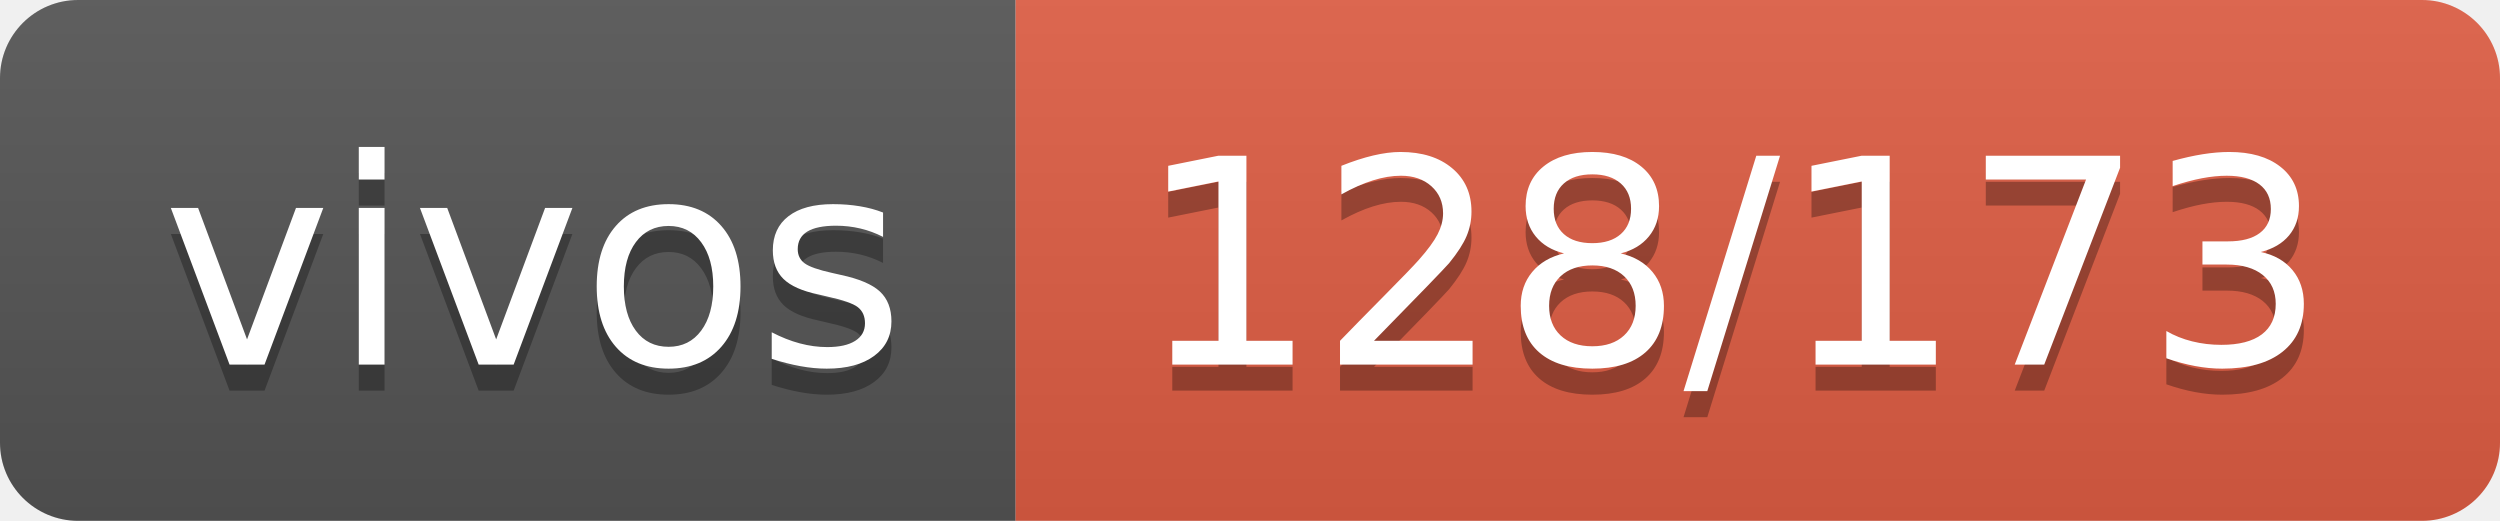
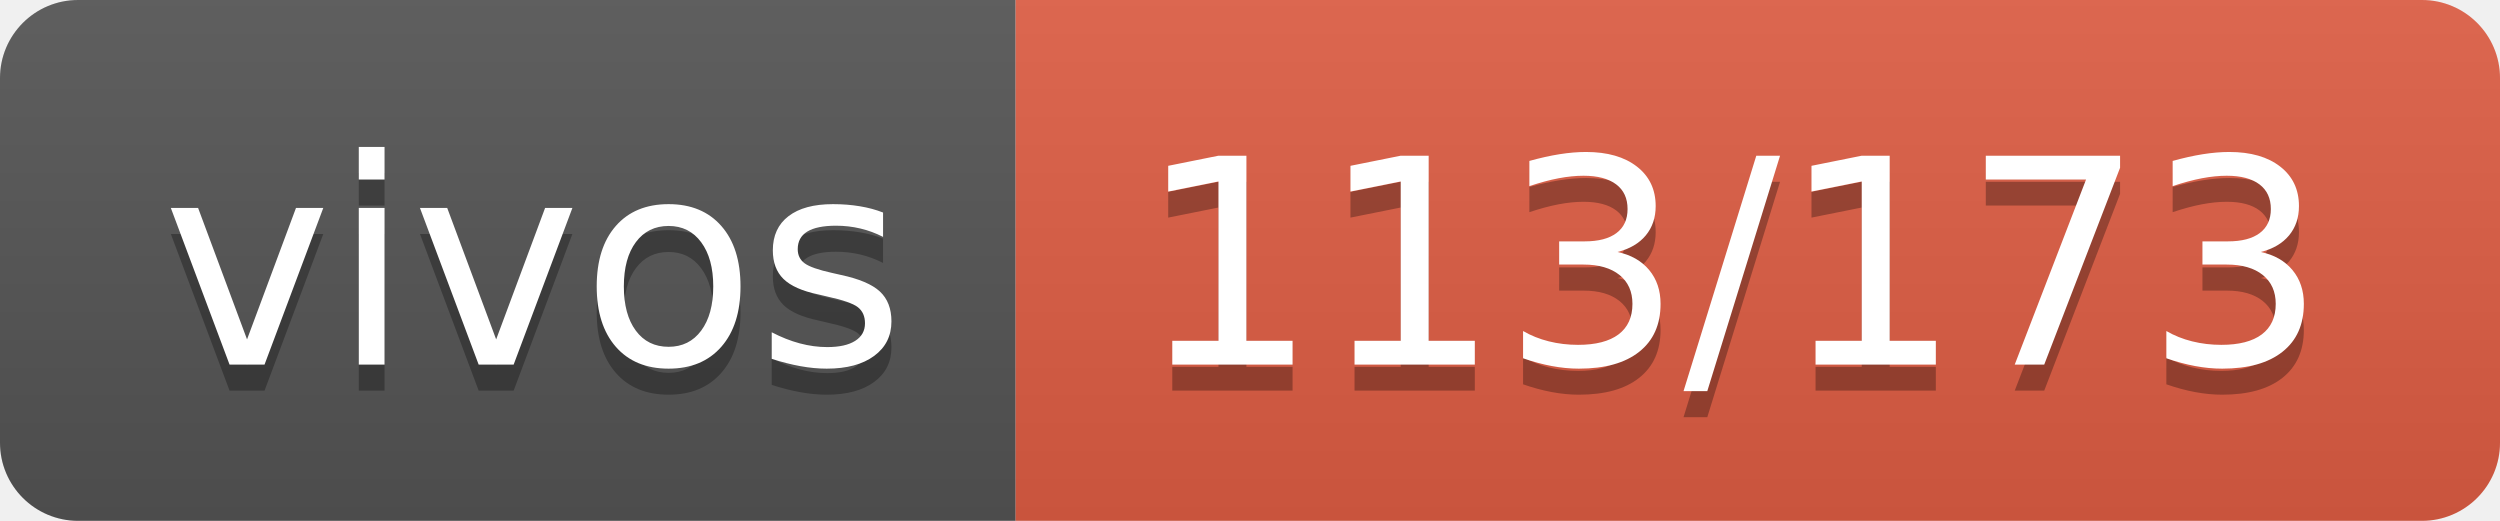
- <svg xmlns="http://www.w3.org/2000/svg" width="96" height="20" role="img" aria-label="vivos: 128/173">
+ <svg xmlns="http://www.w3.org/2000/svg" width="96" height="20" role="img" aria-label="vivos: 113/173">
  <linearGradient id="s" x2="0" y2="100%">
    <stop offset="0" stop-color="#bbb" stop-opacity=".1" />
    <stop offset="1" stop-opacity=".1" />
  </linearGradient>
  <clipPath id="r">
    <rect width="96" height="20" rx="3" fill="#fff" />
  </clipPath>
  <g clip-path="url(#r)">
    <rect width="39" height="20" fill="#555" />
    <rect x="39" width="57" height="20" fill="#e05d44" />
    <rect width="96" height="20" fill="url(#s)" />
  </g>
  <g fill="#fff" text-anchor="middle" font-family="Verdana,Geneva,DejaVu Sans,sans-serif" text-rendering="geometricPrecision" font-size="110">
    <text aria-hidden="true" x="205" y="150" fill="#010101" fill-opacity=".3" transform="scale(.1)" textLength="290">vivos</text>
    <text x="205" y="140" transform="scale(.1)" fill="#fff" textLength="290">vivos</text>
-     <text aria-hidden="true" x="665" y="150" fill="#010101" fill-opacity=".3" transform="scale(.1)" textLength="470">128/173</text>
-     <text x="665" y="140" transform="scale(.1)" fill="#fff" textLength="470">128/173</text>
+     <text aria-hidden="true" x="665" y="150" fill="#010101" fill-opacity=".3" transform="scale(.1)" textLength="470">113/173</text>
+     <text x="665" y="140" transform="scale(.1)" fill="#fff" textLength="470">113/173</text>
  </g>
</svg>
